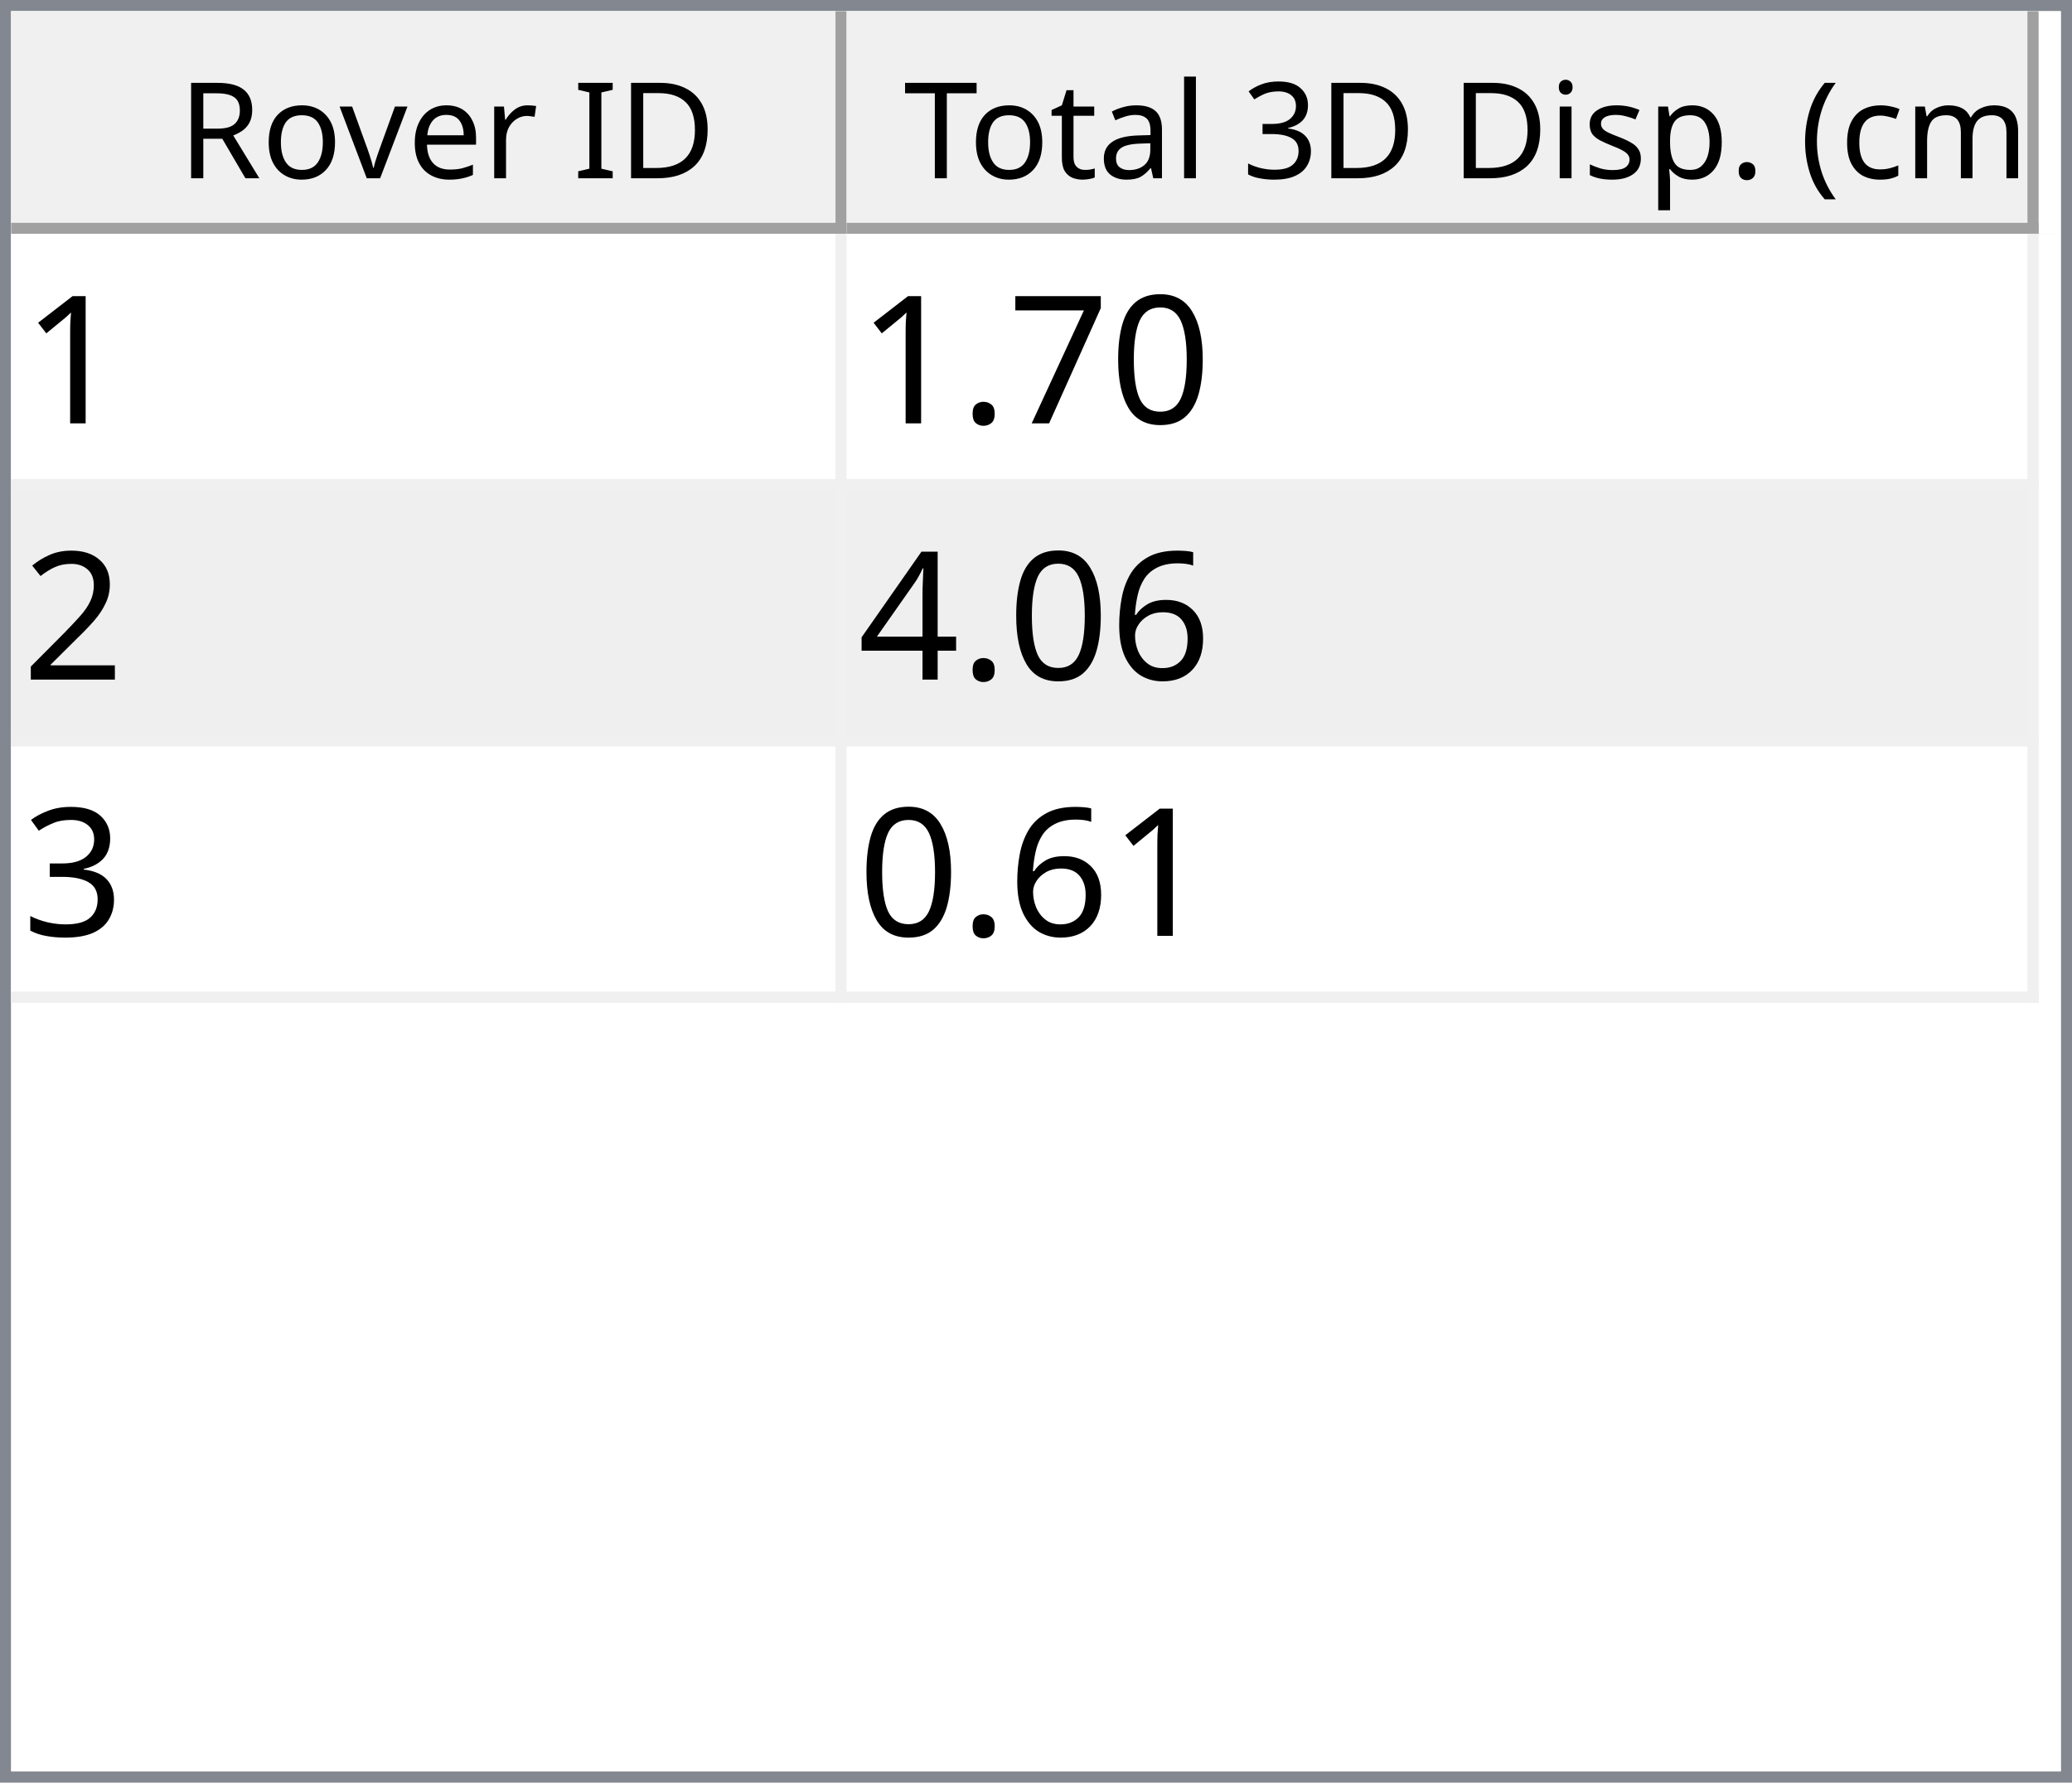
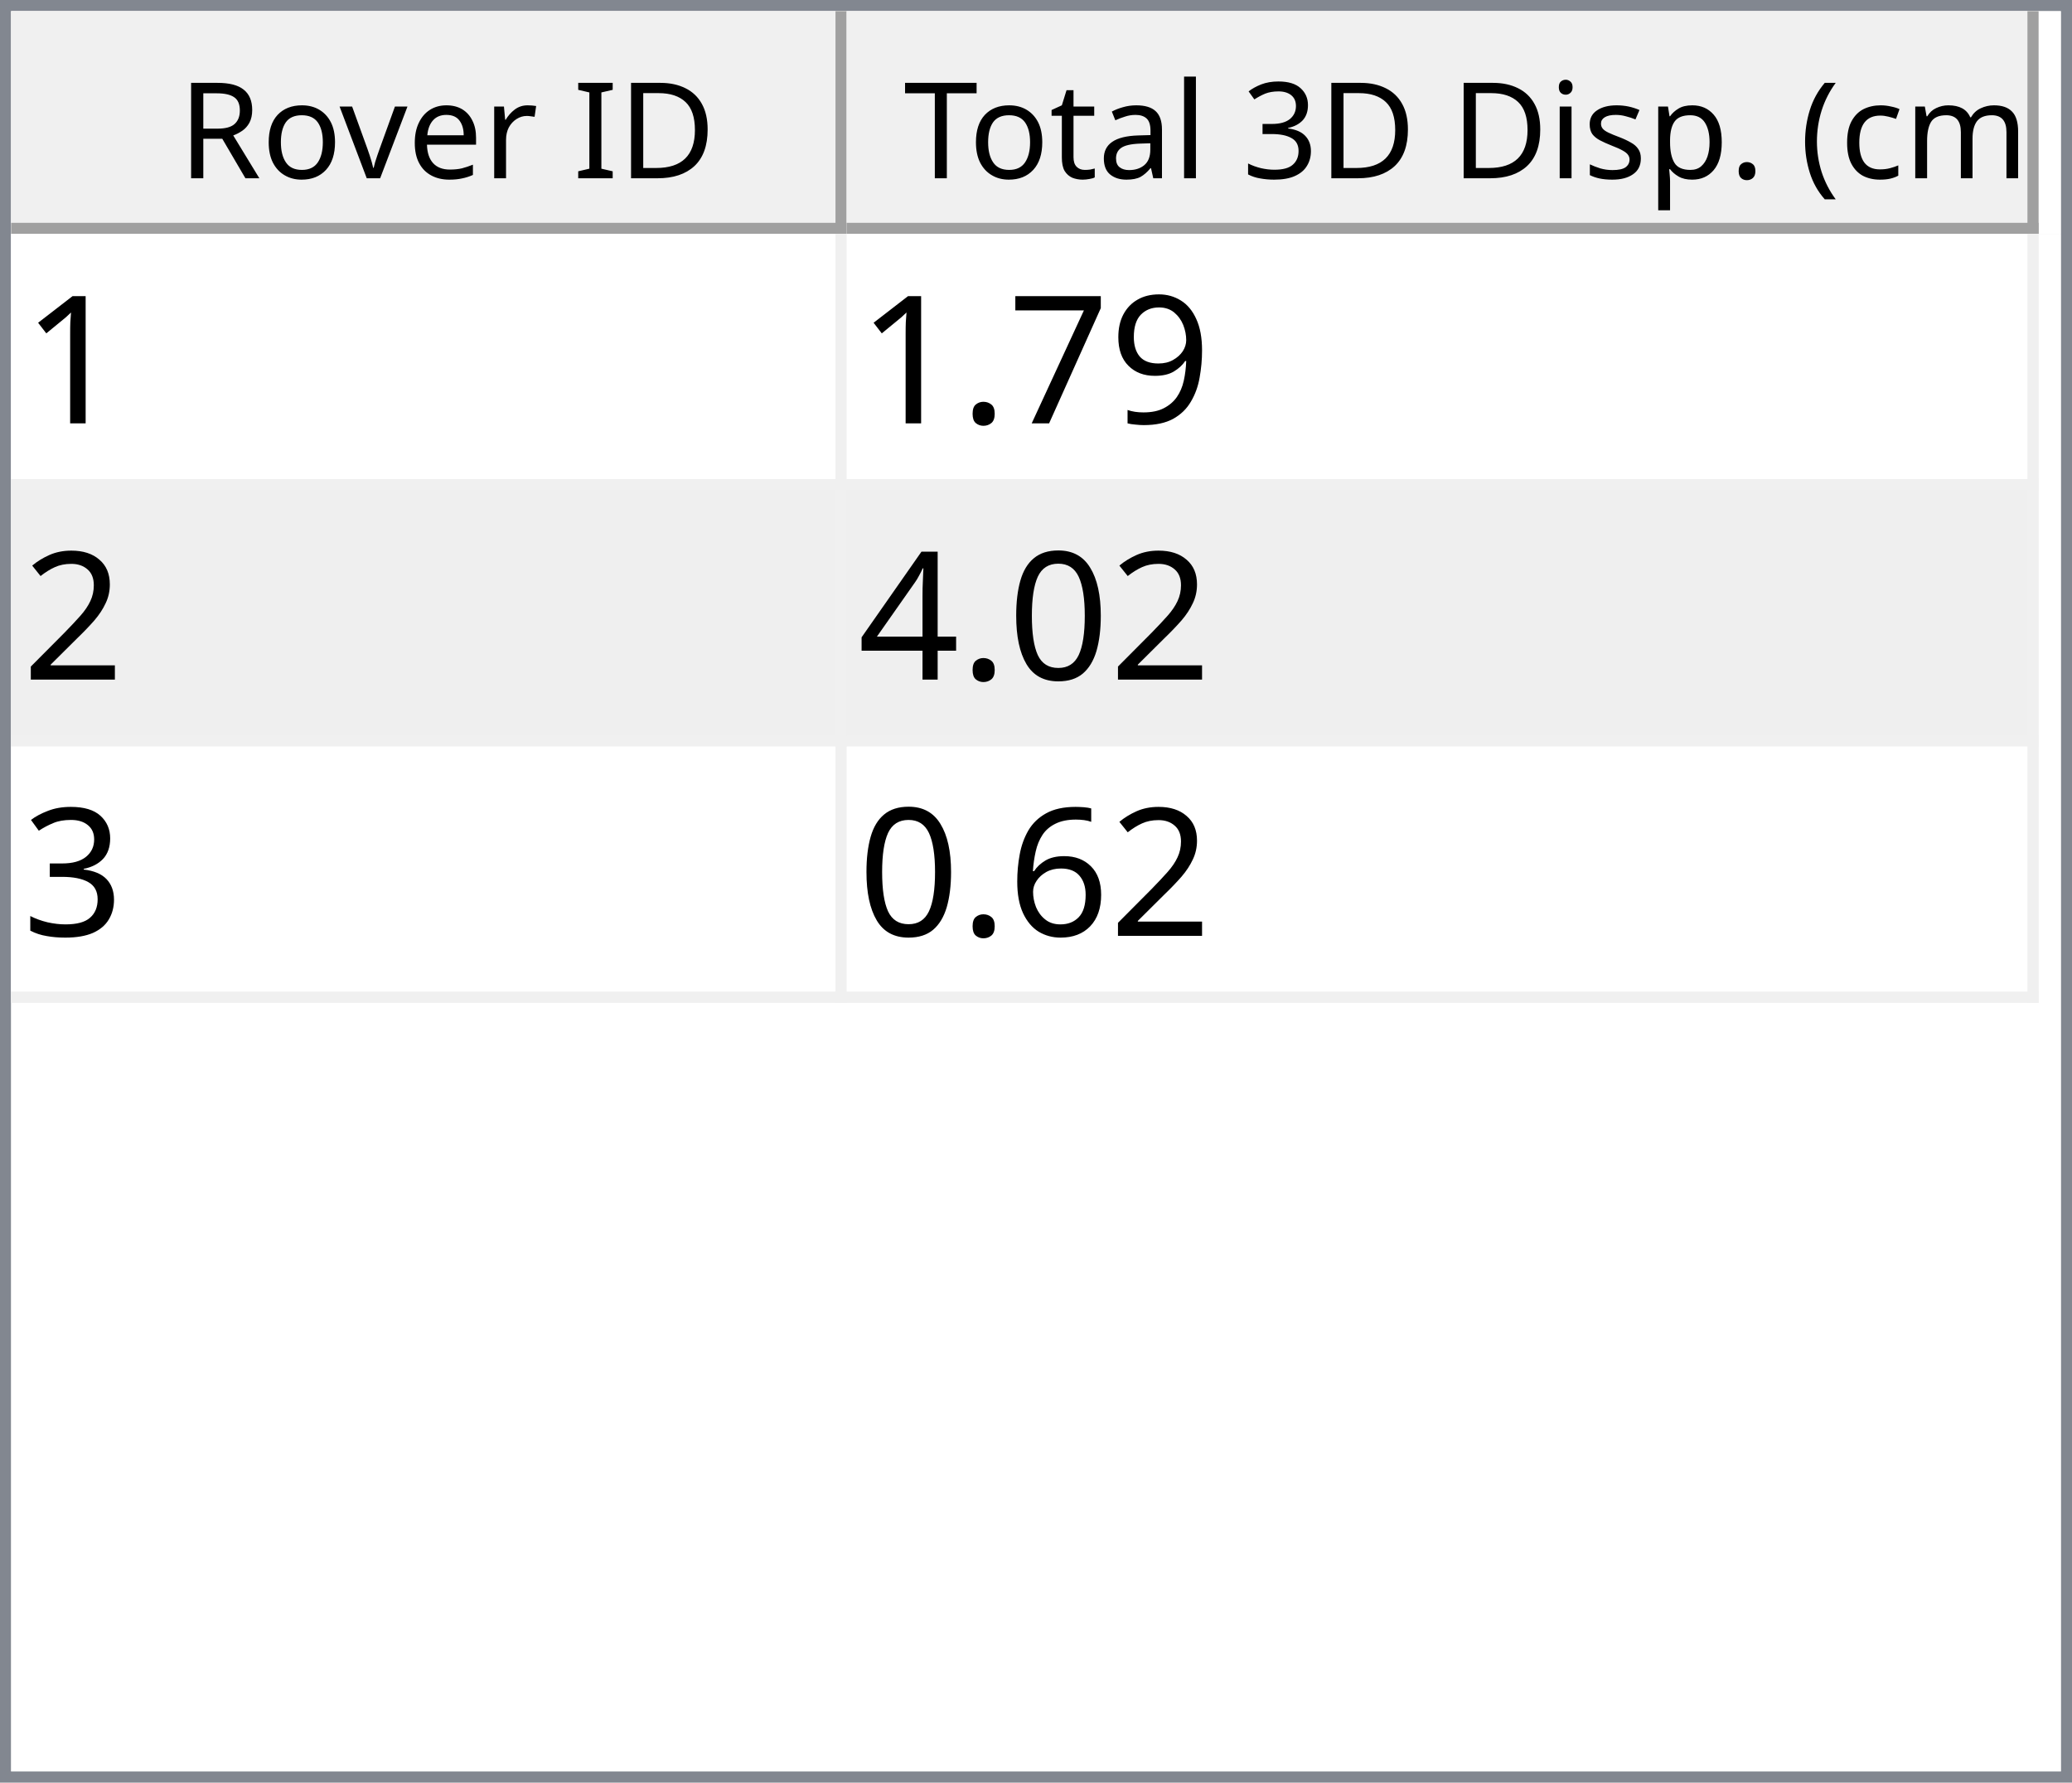
<svg xmlns="http://www.w3.org/2000/svg" style="fill-opacity:1; color-rendering:auto; color-interpolation:auto; text-rendering:auto; stroke:black; stroke-linecap:square; stroke-miterlimit:10; shape-rendering:auto; stroke-opacity:1; fill:black; stroke-dasharray:none; font-weight:normal; stroke-width:1; font-family:'Dialog'; font-style:normal; stroke-linejoin:miter; font-size:12px; stroke-dashoffset:0; image-rendering:auto;" width="186" height="160">
  <defs id="genericDefs" />
  <g>
    <defs id="defs1">
      <clipPath clipPathUnits="userSpaceOnUse" id="clipPath1">
        <path d="M0 0 L186 0 L186 160 L0 160 L0 0 Z" />
      </clipPath>
      <clipPath clipPathUnits="userSpaceOnUse" id="clipPath2">
        <path d="M0 0 L0 160 L186 160 L186 0 Z" />
      </clipPath>
      <clipPath clipPathUnits="userSpaceOnUse" id="clipPath3">
        <path d="M0 0 L0 20 L184 20 L184 0 Z" />
      </clipPath>
      <clipPath clipPathUnits="userSpaceOnUse" id="clipPath4">
        <path d="M0 0 L0 20 L75 20 L75 0 Z" />
      </clipPath>
      <clipPath clipPathUnits="userSpaceOnUse" id="clipPath5">
        <path d="M1 1 L1 19 L74 19 L74 1 Z" />
      </clipPath>
      <clipPath clipPathUnits="userSpaceOnUse" id="clipPath6">
        <path d="M0 0 L0 18 L73 18 L73 0 Z" />
      </clipPath>
      <clipPath clipPathUnits="userSpaceOnUse" id="clipPath7">
        <path d="M-0.5 -0.5 L-0.5 19.5 L74.5 19.5 L74.5 -0.5 Z" />
      </clipPath>
      <clipPath clipPathUnits="userSpaceOnUse" id="clipPath8">
        <path d="M0 0 L0 20 L107 20 L107 0 Z" />
      </clipPath>
      <clipPath clipPathUnits="userSpaceOnUse" id="clipPath9">
        <path d="M1 1 L1 19 L106 19 L106 1 Z" />
      </clipPath>
      <clipPath clipPathUnits="userSpaceOnUse" id="clipPath10">
        <path d="M0 0 L0 18 L105 18 L105 0 Z" />
      </clipPath>
      <clipPath clipPathUnits="userSpaceOnUse" id="clipPath11">
        <path d="M-0.5 -0.5 L-0.5 19.5 L106.5 19.5 L106.5 -0.5 Z" />
      </clipPath>
      <clipPath clipPathUnits="userSpaceOnUse" id="clipPath12">
        <path d="M0 0 L0 138 L184 138 L184 0 Z" />
      </clipPath>
      <clipPath clipPathUnits="userSpaceOnUse" id="clipPath13">
        <path d="M0 0 L0 69 L182 69 L182 0 Z" />
      </clipPath>
      <clipPath clipPathUnits="userSpaceOnUse" id="clipPath14">
        <path d="M-0.5 -0.5 L-0.5 68.5 L181.5 68.5 L181.5 -0.5 Z" />
      </clipPath>
      <clipPath clipPathUnits="userSpaceOnUse" id="clipPath15">
        <path d="M0 0 L0 22 L74 22 L74 0 Z" />
      </clipPath>
      <clipPath clipPathUnits="userSpaceOnUse" id="clipPath16">
        <path d="M0 0 L0 22 L106 22 L106 0 Z" />
      </clipPath>
      <font horiz-adv-x="64.551" id="font1">
        <font-face ascent="107.91" descent="25.098" units-per-em="100" style="font-style:normal; font-family:Segoe UI; font-weight:normal;" />
        <missing-glyph horiz-adv-x="64.551" d="M8.109 0 L8.109 68.266 L56.453 68.266 L56.453 0 L8.109 0 ZM15.328 7.234 L49.219 7.234 L49.219 61.031 L15.328 61.031 L15.328 7.234 Z" />
        <glyph unicode="D" horiz-adv-x="70.117" d="M9.188 0 L9.188 70.016 L28.516 70.016 Q65.531 70.016 65.531 35.891 Q65.531 19.672 55.25 9.836 Q44.969 0 27.734 0 L9.188 0 ZM17.391 62.594 L17.391 7.422 L27.828 7.422 Q41.609 7.422 49.273 14.797 Q56.938 22.172 56.938 35.688 Q56.938 62.594 28.328 62.594 L17.391 62.594 Z" />
        <glyph unicode="I" horiz-adv-x="26.611" d="M17.391 0 L9.188 0 L9.188 70.016 L17.391 70.016 L17.391 0 Z" />
        <glyph unicode=" " horiz-adv-x="27.393" d="" />
        <glyph unicode="r" horiz-adv-x="34.766" d="M34.188 41.891 Q32.078 43.5 28.125 43.5 Q23 43.5 19.555 38.672 Q16.109 33.844 16.109 25.484 L16.109 0 L8.109 0 L8.109 50 L16.109 50 L16.109 39.703 L16.312 39.703 Q18.016 44.969 21.531 47.922 Q25.047 50.875 29.391 50.875 Q32.516 50.875 34.188 50.203 L34.188 41.891 Z" />
        <glyph unicode="e" horiz-adv-x="52.295" d="M48.297 23 L12.984 23 Q13.188 14.656 17.484 10.109 Q21.781 5.562 29.297 5.562 Q37.75 5.562 44.828 11.141 L44.828 3.609 Q38.234 -1.172 27.391 -1.172 Q16.797 -1.172 10.742 5.641 Q4.688 12.453 4.688 24.812 Q4.688 36.469 11.305 43.82 Q17.922 51.172 27.734 51.172 Q37.547 51.172 42.922 44.828 Q48.297 38.484 48.297 27.203 L48.297 23 ZM40.094 29.781 Q40.047 36.719 36.75 40.578 Q33.453 44.438 27.594 44.438 Q21.922 44.438 17.969 40.383 Q14.016 36.328 13.094 29.781 L40.094 29.781 Z" />
        <glyph unicode="v" horiz-adv-x="47.9" d="M47.406 50 L27.484 0 L19.625 0 L0.688 50 L9.469 50 L22.172 13.672 Q23.578 9.672 23.922 6.688 L24.125 6.688 Q24.609 10.453 25.688 13.484 L38.969 50 L47.406 50 Z" />
        <glyph unicode="o" horiz-adv-x="58.594" d="M29 -1.172 Q17.922 -1.172 11.305 5.836 Q4.688 12.844 4.688 24.422 Q4.688 37.016 11.57 44.094 Q18.453 51.172 30.172 51.172 Q41.359 51.172 47.633 44.289 Q53.906 37.406 53.906 25.203 Q53.906 13.234 47.141 6.031 Q40.375 -1.172 29 -1.172 ZM29.594 44.438 Q21.875 44.438 17.383 39.188 Q12.891 33.938 12.891 24.703 Q12.891 15.828 17.43 10.695 Q21.969 5.562 29.594 5.562 Q37.359 5.562 41.531 10.594 Q45.703 15.625 45.703 24.906 Q45.703 34.281 41.531 39.359 Q37.359 44.438 29.594 44.438 Z" />
        <glyph unicode="R" horiz-adv-x="59.814" d="M59.375 0 L49.609 0 L37.891 19.625 Q36.281 22.359 34.766 24.289 Q33.25 26.219 31.664 27.438 Q30.078 28.656 28.25 29.219 Q26.422 29.781 24.125 29.781 L17.391 29.781 L17.391 0 L9.188 0 L9.188 70.016 L30.078 70.016 Q34.672 70.016 38.555 68.867 Q42.438 67.719 45.289 65.375 Q48.141 63.031 49.758 59.547 Q51.375 56.062 51.375 51.375 Q51.375 47.703 50.273 44.656 Q49.172 41.609 47.148 39.211 Q45.125 36.812 42.266 35.133 Q39.406 33.453 35.844 32.516 L35.844 32.328 Q37.594 31.547 38.891 30.547 Q40.188 29.547 41.359 28.18 Q42.531 26.812 43.68 25.078 Q44.828 23.344 46.234 21.047 L59.375 0 ZM17.391 62.594 L17.391 37.203 L28.516 37.203 Q31.594 37.203 34.203 38.133 Q36.812 39.062 38.719 40.797 Q40.625 42.531 41.703 45.047 Q42.781 47.562 42.781 50.688 Q42.781 56.297 39.141 59.445 Q35.5 62.594 28.609 62.594 L17.391 62.594 Z" />
        <glyph unicode=")" horiz-adv-x="30.176" d="M8.297 -15.922 L1.172 -15.922 Q16.406 2.344 16.406 26.812 Q16.406 51.469 1.078 70.016 L8.297 70.016 Q23.531 52.156 23.531 26.703 Q23.531 1.375 8.297 -15.922 Z" />
        <glyph unicode="m" horiz-adv-x="86.133" d="M79.109 0 L71.094 0 L71.094 28.719 Q71.094 37.016 68.531 40.727 Q65.969 44.438 59.906 44.438 Q54.781 44.438 51.195 39.75 Q47.609 35.062 47.609 28.516 L47.609 0 L39.594 0 L39.594 29.688 Q39.594 44.438 28.219 44.438 Q22.953 44.438 19.531 40.016 Q16.109 35.594 16.109 28.516 L16.109 0 L8.109 0 L8.109 50 L16.109 50 L16.109 42.094 L16.312 42.094 Q21.625 51.172 31.844 51.172 Q36.969 51.172 40.773 48.312 Q44.578 45.453 46 40.828 Q51.562 51.172 62.594 51.172 Q79.109 51.172 79.109 30.812 L79.109 0 Z" />
        <glyph unicode="c" horiz-adv-x="46.191" d="M42.188 2.297 Q36.422 -1.172 28.516 -1.172 Q17.828 -1.172 11.258 5.789 Q4.688 12.75 4.688 23.828 Q4.688 36.188 11.766 43.68 Q18.844 51.172 30.672 51.172 Q37.25 51.172 42.281 48.734 L42.281 40.531 Q36.719 44.438 30.375 44.438 Q22.703 44.438 17.797 38.945 Q12.891 33.453 12.891 24.516 Q12.891 15.719 17.508 10.641 Q22.125 5.562 29.891 5.562 Q36.422 5.562 42.188 9.906 L42.188 2.297 Z" />
        <glyph unicode="(" horiz-adv-x="30.176" d="M29.109 -15.922 L21.969 -15.922 Q6.844 1.375 6.844 26.703 Q6.844 52.156 21.969 70.016 L29.203 70.016 Q13.875 51.469 13.875 26.812 Q13.875 2.344 29.109 -15.922 Z" />
        <glyph unicode="." horiz-adv-x="21.68" d="M10.891 -1.078 Q8.641 -1.078 7.055 0.539 Q5.469 2.156 5.469 4.391 Q5.469 6.641 7.055 8.273 Q8.641 9.906 10.891 9.906 Q13.188 9.906 14.797 8.273 Q16.406 6.641 16.406 4.391 Q16.406 2.156 14.797 0.539 Q13.188 -1.078 10.891 -1.078 Z" />
        <glyph unicode="p" horiz-adv-x="58.789" d="M16.312 7.234 L16.109 7.234 L16.109 -23 L8.109 -23 L8.109 50 L16.109 50 L16.109 41.219 L16.312 41.219 Q22.219 51.172 33.594 51.172 Q43.266 51.172 48.688 44.461 Q54.109 37.75 54.109 26.469 Q54.109 13.922 48 6.375 Q41.891 -1.172 31.297 -1.172 Q21.578 -1.172 16.312 7.234 ZM16.109 27.391 L16.109 20.406 Q16.109 14.203 20.141 9.883 Q24.172 5.562 30.375 5.562 Q37.641 5.562 41.773 11.133 Q45.906 16.703 45.906 26.609 Q45.906 34.969 42.047 39.703 Q38.188 44.438 31.594 44.438 Q24.609 44.438 20.359 39.578 Q16.109 34.719 16.109 27.391 Z" />
        <glyph unicode="s" horiz-adv-x="42.432" d="M5.078 1.812 L5.078 10.406 Q11.625 5.562 19.484 5.562 Q30.031 5.562 30.031 12.594 Q30.031 14.594 29.125 15.992 Q28.219 17.391 26.68 18.461 Q25.141 19.531 23.07 20.383 Q21 21.234 18.609 22.172 Q15.281 23.484 12.766 24.828 Q10.25 26.172 8.57 27.859 Q6.891 29.547 6.031 31.695 Q5.172 33.844 5.172 36.719 Q5.172 40.234 6.789 42.945 Q8.406 45.656 11.086 47.484 Q13.766 49.312 17.211 50.242 Q20.656 51.172 24.312 51.172 Q30.812 51.172 35.938 48.922 L35.938 40.828 Q30.422 44.438 23.25 44.438 Q21 44.438 19.195 43.922 Q17.391 43.406 16.094 42.477 Q14.797 41.547 14.086 40.258 Q13.375 38.969 13.375 37.406 Q13.375 35.453 14.086 34.133 Q14.797 32.812 16.164 31.789 Q17.531 30.766 19.484 29.938 Q21.438 29.109 23.922 28.125 Q27.25 26.859 29.883 25.516 Q32.516 24.172 34.375 22.484 Q36.234 20.797 37.234 18.602 Q38.234 16.406 38.234 13.375 Q38.234 9.672 36.602 6.938 Q34.969 4.203 32.234 2.398 Q29.5 0.594 25.93 -0.289 Q22.359 -1.172 18.453 -1.172 Q10.75 -1.172 5.078 1.812 Z" />
        <glyph unicode="i" horiz-adv-x="24.219" d="M12.203 62.703 Q10.062 62.703 8.547 64.164 Q7.031 65.625 7.031 67.875 Q7.031 70.125 8.547 71.609 Q10.062 73.094 12.203 73.094 Q14.406 73.094 15.945 71.609 Q17.484 70.125 17.484 67.875 Q17.484 65.719 15.945 64.211 Q14.406 62.703 12.203 62.703 ZM16.109 0 L8.109 0 L8.109 50 L16.109 50 L16.109 0 Z" />
        <glyph unicode="3" horiz-adv-x="53.906" d="M46.531 19.828 Q46.531 15.094 44.75 11.211 Q42.969 7.328 39.719 4.57 Q36.469 1.812 31.93 0.297 Q27.391 -1.219 21.922 -1.219 Q11.922 -1.219 6 2.594 L6 11.188 Q13.094 5.609 22.219 5.609 Q25.875 5.609 28.828 6.539 Q31.781 7.469 33.906 9.227 Q36.031 10.984 37.18 13.477 Q38.328 15.969 38.328 19.094 Q38.328 32.812 18.797 32.812 L12.984 32.812 L12.984 39.594 L18.5 39.594 Q35.797 39.594 35.797 52.484 Q35.797 64.406 22.609 64.406 Q15.188 64.406 8.688 59.422 L8.688 67.188 Q15.375 71.188 24.609 71.188 Q29 71.188 32.57 69.969 Q36.141 68.75 38.68 66.555 Q41.219 64.359 42.609 61.281 Q44 58.203 44 54.5 Q44 40.672 30.031 36.719 L30.031 36.531 Q33.594 36.141 36.625 34.797 Q39.656 33.453 41.852 31.305 Q44.047 29.156 45.289 26.25 Q46.531 23.344 46.531 19.828 Z" />
        <glyph unicode="l" horiz-adv-x="24.219" d="M16.109 0 L8.109 0 L8.109 74.031 L16.109 74.031 L16.109 0 Z" />
        <glyph unicode="a" horiz-adv-x="50.879" d="M43.891 0 L35.891 0 L35.891 7.812 L35.688 7.812 Q30.469 -1.172 20.312 -1.172 Q12.844 -1.172 8.617 2.781 Q4.391 6.734 4.391 13.281 Q4.391 27.297 20.906 29.594 L35.891 31.688 Q35.891 44.438 25.594 44.438 Q16.547 44.438 9.281 38.281 L9.281 46.484 Q16.656 51.172 26.266 51.172 Q43.891 51.172 43.891 32.516 L43.891 0 ZM35.891 25.297 L23.828 23.641 Q18.266 22.859 15.43 20.875 Q12.594 18.891 12.594 13.875 Q12.594 10.203 15.211 7.883 Q17.828 5.562 22.172 5.562 Q28.125 5.562 32.008 9.742 Q35.891 13.922 35.891 20.312 L35.891 25.297 Z" />
        <glyph unicode="t" horiz-adv-x="33.887" d="M31.297 0.484 Q28.469 -1.078 23.828 -1.078 Q10.688 -1.078 10.688 13.578 L10.688 43.172 L2.094 43.172 L2.094 50 L10.688 50 L10.688 62.203 L18.703 64.797 L18.703 50 L31.297 50 L31.297 43.172 L18.703 43.172 L18.703 14.984 Q18.703 9.969 20.414 7.82 Q22.125 5.672 26.078 5.672 Q29.109 5.672 31.297 7.328 L31.297 0.484 Z" />
        <glyph unicode="T" horiz-adv-x="52.393" d="M50.594 62.594 L30.375 62.594 L30.375 0 L22.172 0 L22.172 62.594 L2 62.594 L2 70.016 L50.594 70.016 L50.594 62.594 Z" />
      </font>
      <font horiz-adv-x="75.0" id="font2">
        <font-face ascent="100.537" descent="21.973" units-per-em="100" style="font-style:normal; font-family:sans-serif; font-weight:normal;" />
        <missing-glyph horiz-adv-x="75.0" d="M12.5 0 L12.5 62.5 L62.5 62.5 L62.5 0 L12.5 0 ZM14.062 1.562 L60.938 1.562 L60.938 60.938 L14.062 60.938 L14.062 1.562 Z" />
        <glyph unicode="1" horiz-adv-x="55.615" d="M37.25 0 L28.469 0 L28.469 56 Q25.297 52.984 20.141 49.953 Q14.984 46.922 10.891 45.406 L10.891 53.906 Q18.266 57.375 23.781 62.305 Q29.297 67.234 31.594 71.875 L37.25 71.875 L37.25 0 Z" />
-         <glyph unicode="0" horiz-adv-x="55.615" d="M4.156 35.297 Q4.156 48 6.766 55.742 Q9.375 63.484 14.523 67.68 Q19.672 71.875 27.484 71.875 Q33.25 71.875 37.594 69.555 Q41.938 67.234 44.773 62.867 Q47.609 58.5 49.219 52.227 Q50.828 45.953 50.828 35.297 Q50.828 22.703 48.242 14.969 Q45.656 7.234 40.508 3.008 Q35.359 -1.219 27.484 -1.219 Q17.141 -1.219 11.234 6.203 Q4.156 15.141 4.156 35.297 ZM13.188 35.297 Q13.188 17.672 17.312 11.836 Q21.438 6 27.484 6 Q33.547 6 37.672 11.859 Q41.797 17.719 41.797 35.297 Q41.797 52.984 37.672 58.789 Q33.547 64.594 27.391 64.594 Q21.344 64.594 17.719 59.469 Q13.188 52.938 13.188 35.297 Z" />
+         <glyph unicode="9" horiz-adv-x="55.615" d="M5.469 16.547 L13.922 17.328 Q14.984 11.375 18.016 8.688 Q21.047 6 25.781 6 Q29.828 6 32.883 7.859 Q35.938 9.719 37.891 12.82 Q39.844 15.922 41.164 21.195 Q42.484 26.469 42.484 31.938 Q42.484 32.516 42.438 33.688 Q39.797 29.5 35.234 26.883 Q30.672 24.266 25.344 24.266 Q16.453 24.266 10.305 30.711 Q4.156 37.156 4.156 47.703 Q4.156 58.594 10.578 65.234 Q17 71.875 26.656 71.875 Q33.641 71.875 39.43 68.117 Q45.219 64.359 48.219 57.398 Q51.219 50.438 51.219 37.25 Q51.219 23.531 48.242 15.406 Q45.266 7.281 39.383 3.031 Q33.5 -1.219 25.594 -1.219 Q17.188 -1.219 11.867 3.445 Q6.547 8.109 5.469 16.547 ZM41.453 48.141 Q41.453 55.719 37.43 60.156 Q33.406 64.594 27.734 64.594 Q21.875 64.594 17.531 59.812 Q13.188 55.031 13.188 47.406 Q13.188 40.578 17.312 36.305 Q21.438 32.031 27.484 32.031 Q33.594 32.031 37.523 36.305 Q41.453 40.578 41.453 48.141 Z" />
        <glyph unicode="7" horiz-adv-x="55.615" d="M4.734 62.203 L4.734 70.656 L51.078 70.656 L51.078 63.812 Q44.234 56.547 37.523 44.484 Q30.812 32.422 27.156 19.672 Q24.516 10.688 23.781 0 L14.75 0 Q14.891 8.453 18.062 20.414 Q21.234 32.375 27.172 43.484 Q33.109 54.594 39.797 62.203 L4.734 62.203 Z" />
        <glyph unicode="." horiz-adv-x="27.783" d="M9.078 0 L9.078 10.016 L19.094 10.016 L19.094 0 L9.078 0 Z" />
        <glyph unicode="2" horiz-adv-x="55.615" d="M50.344 8.453 L50.344 0 L3.031 0 Q2.938 3.172 4.047 6.109 Q5.859 10.938 9.836 15.625 Q13.812 20.312 21.344 26.469 Q33.016 36.031 37.117 41.625 Q41.219 47.219 41.219 52.203 Q41.219 57.422 37.477 61.008 Q33.734 64.594 27.734 64.594 Q21.391 64.594 17.578 60.789 Q13.766 56.984 13.719 50.25 L4.688 51.172 Q5.609 61.281 11.664 66.578 Q17.719 71.875 27.938 71.875 Q38.234 71.875 44.242 66.164 Q50.25 60.453 50.25 52 Q50.25 47.703 48.492 43.555 Q46.734 39.406 42.656 34.812 Q38.578 30.219 29.109 22.219 Q21.188 15.578 18.945 13.211 Q16.703 10.844 15.234 8.453 L50.344 8.453 Z" />
-         <glyph unicode="6" horiz-adv-x="55.615" d="M49.75 54.047 L41.016 53.375 Q39.844 58.547 37.703 60.891 Q34.125 64.656 28.906 64.656 Q24.703 64.656 21.531 62.312 Q17.391 59.281 14.992 53.469 Q12.594 47.656 12.5 36.922 Q15.672 41.75 20.266 44.094 Q24.859 46.438 29.891 46.438 Q38.672 46.438 44.852 39.969 Q51.031 33.5 51.031 23.25 Q51.031 16.5 48.125 10.719 Q45.219 4.938 40.141 1.859 Q35.062 -1.219 28.609 -1.219 Q17.625 -1.219 10.695 6.859 Q3.766 14.938 3.766 33.5 Q3.766 54.25 11.422 63.672 Q18.109 71.875 29.438 71.875 Q37.891 71.875 43.289 67.141 Q48.688 62.406 49.75 54.047 ZM13.875 23.188 Q13.875 18.656 15.797 14.508 Q17.719 10.359 21.188 8.18 Q24.656 6 28.469 6 Q34.031 6 38.039 10.492 Q42.047 14.984 42.047 22.703 Q42.047 30.125 38.086 34.398 Q34.125 38.672 28.125 38.672 Q22.172 38.672 18.023 34.398 Q13.875 30.125 13.875 23.188 Z" />
+         <glyph unicode="0" horiz-adv-x="55.615" d="M4.156 35.297 Q4.156 48 6.766 55.742 Q9.375 63.484 14.523 67.68 Q19.672 71.875 27.484 71.875 Q33.25 71.875 37.594 69.555 Q41.938 67.234 44.773 62.867 Q47.609 58.5 49.219 52.227 Q50.828 45.953 50.828 35.297 Q50.828 22.703 48.242 14.969 Q45.656 7.234 40.508 3.008 Q35.359 -1.219 27.484 -1.219 Q17.141 -1.219 11.234 6.203 Q4.156 15.141 4.156 35.297 ZM13.188 35.297 Q13.188 17.672 17.312 11.836 Q21.438 6 27.484 6 Q33.547 6 37.672 11.859 Q41.797 17.719 41.797 35.297 Q41.797 52.984 37.672 58.789 Q33.547 64.594 27.391 64.594 Q21.344 64.594 17.719 59.469 Q13.188 52.938 13.188 35.297 Z" />
        <glyph unicode="4" horiz-adv-x="55.615" d="M32.328 0 L32.328 17.141 L1.266 17.141 L1.266 25.203 L33.938 71.578 L41.109 71.578 L41.109 25.203 L50.781 25.203 L50.781 17.141 L41.109 17.141 L41.109 0 L32.328 0 ZM32.328 25.203 L32.328 57.469 L9.906 25.203 L32.328 25.203 Z" />
        <glyph unicode="3" horiz-adv-x="55.615" d="M4.203 18.891 L12.984 20.062 Q14.5 12.594 18.141 9.297 Q21.781 6 27 6 Q33.203 6 37.477 10.297 Q41.75 14.594 41.75 20.953 Q41.75 27 37.797 30.93 Q33.844 34.859 27.734 34.859 Q25.25 34.859 21.531 33.891 L22.516 41.609 Q23.391 41.5 23.922 41.5 Q29.547 41.5 34.039 44.43 Q38.531 47.359 38.531 53.469 Q38.531 58.297 35.258 61.477 Q31.984 64.656 26.812 64.656 Q21.688 64.656 18.266 61.43 Q14.844 58.203 13.875 51.766 L5.078 53.328 Q6.688 62.156 12.398 67.016 Q18.109 71.875 26.609 71.875 Q32.469 71.875 37.398 69.359 Q42.328 66.844 44.945 62.5 Q47.562 58.156 47.562 53.266 Q47.562 48.641 45.07 44.828 Q42.578 41.016 37.703 38.766 Q44.047 37.312 47.562 32.695 Q51.078 28.078 51.078 21.141 Q51.078 11.766 44.242 5.25 Q37.406 -1.266 26.953 -1.266 Q17.531 -1.266 11.305 4.352 Q5.078 9.969 4.203 18.891 Z" />
+         <glyph unicode="6" horiz-adv-x="55.615" d="M49.75 54.047 L41.016 53.375 Q39.844 58.547 37.703 60.891 Q34.125 64.656 28.906 64.656 Q24.703 64.656 21.531 62.312 Q17.391 59.281 14.992 53.469 Q12.594 47.656 12.5 36.922 Q15.672 41.75 20.266 44.094 Q24.859 46.438 29.891 46.438 Q38.672 46.438 44.852 39.969 Q51.031 33.5 51.031 23.25 Q51.031 16.5 48.125 10.719 Q45.219 4.938 40.141 1.859 Q35.062 -1.219 28.609 -1.219 Q17.625 -1.219 10.695 6.859 Q3.766 14.938 3.766 33.5 Q3.766 54.25 11.422 63.672 Q18.109 71.875 29.438 71.875 Q37.891 71.875 43.289 67.141 Q48.688 62.406 49.75 54.047 ZM13.875 23.188 Q13.875 18.656 15.797 14.508 Q17.719 10.359 21.188 8.18 Q24.656 6 28.469 6 Q34.031 6 38.039 10.492 Q42.047 14.984 42.047 22.703 Q42.047 30.125 38.086 34.398 Q34.125 38.672 28.125 38.672 Q22.172 38.672 18.023 34.398 Q13.875 30.125 13.875 23.188 Z" />
      </font>
    </defs>
    <g style="fill:white; stroke:white;">
      <rect x="0" y="0" width="186" style="clip-path:url(#clipPath1); stroke:none;" height="160" />
    </g>
    <g style="fill:white; text-rendering:optimizeSpeed; color-rendering:optimizeSpeed; image-rendering:optimizeSpeed; shape-rendering:crispEdges; stroke:white; color-interpolation:sRGB;">
      <rect x="0" width="186" height="160" y="0" style="stroke:none;" />
      <path style="stroke:none;" d="M0 160 L186 160 L186 0 L0 0 Z" />
    </g>
    <g style="fill:rgb(240,240,240); font-family:'Segoe UI'; stroke:rgb(240,240,240);">
      <rect x="0" y="0" width="186" style="clip-path:url(#clipPath2); stroke:none;" height="160" />
    </g>
    <g style="fill:rgb(130,135,144); font-family:'Segoe UI'; stroke:rgb(130,135,144);">
      <path d="M0 0 L186 0 L186 160 L0 160 L0 0 ZM1 1 L185 1 L185 159 L1 159 L1 1 Z" style="fill-rule:evenodd; clip-path:url(#clipPath2); stroke:none;" />
    </g>
    <g style="fill:white; font-family:'Segoe UI'; stroke:white;" transform="translate(1,1)">
      <rect x="0" y="0" width="184" style="clip-path:url(#clipPath3); stroke:none;" height="20" />
    </g>
    <g style="fill:rgb(240,240,240); font-family:'Segoe UI'; stroke:rgb(240,240,240);" transform="translate(1,1)">
      <rect x="0" y="0" width="75" style="clip-path:url(#clipPath4); stroke:none;" height="20" />
    </g>
    <g style="font-family:'Segoe UI';" transform="translate(2,2)">
      <text x="14" xml:space="preserve" y="14" style="clip-path:url(#clipPath6); stroke:none;">Rover ID</text>
    </g>
    <g style="fill:rgb(160,160,160); font-family:'Segoe UI'; stroke:rgb(160,160,160); stroke-linejoin:bevel;" transform="translate(1.5,1.5)">
      <line x1="74" x2="74" y1="0" style="fill:none; clip-path:url(#clipPath7);" y2="19" />
    </g>
    <g style="fill:rgb(160,160,160); font-family:'Segoe UI'; stroke:rgb(160,160,160); stroke-linejoin:bevel;" transform="matrix(1,0,0,1,1,1) translate(0.5,0.5)">
      <line x1="0" x2="74" y1="19" style="fill:none; clip-path:url(#clipPath7);" y2="19" />
    </g>
    <g style="fill:rgb(240,240,240); font-family:'Segoe UI'; stroke:rgb(240,240,240);" transform="translate(76,1)">
      <rect x="0" y="0" width="107" style="clip-path:url(#clipPath8); stroke:none;" height="20" />
    </g>
    <g style="font-family:'Segoe UI';" transform="translate(77,2)">
      <text x="1" xml:space="preserve" y="14" style="clip-path:url(#clipPath10); stroke:none;"> Total 3D Disp. (cm)</text>
    </g>
    <g style="fill:rgb(160,160,160); font-family:'Segoe UI'; stroke:rgb(160,160,160); stroke-linejoin:bevel;" transform="translate(76.5,1.5)">
      <line x1="106" x2="106" y1="0" style="fill:none; clip-path:url(#clipPath11);" y2="19" />
    </g>
    <g style="fill:rgb(160,160,160); font-family:'Segoe UI'; stroke:rgb(160,160,160); stroke-linejoin:bevel;" transform="matrix(1,0,0,1,76,1) translate(0.5,0.5)">
      <line x1="0" x2="106" y1="19" style="fill:none; clip-path:url(#clipPath11);" y2="19" />
    </g>
    <g style="fill:white; font-family:'Segoe UI'; stroke:white;" transform="translate(1,21)">
      <rect x="0" y="0" width="184" style="clip-path:url(#clipPath12); stroke:none;" height="138" />
    </g>
    <g style="fill:rgb(240,240,240); font-size:16px; font-family:sans-serif; stroke:rgb(240,240,240);" transform="translate(1,21)">
      <rect x="0" y="0" width="182" style="clip-path:url(#clipPath13); stroke:none;" height="69" />
      <line transform="translate(0.5,0.5)" x1="0" x2="181" y1="22" style="clip-path:url(#clipPath14); fill:none; stroke-linejoin:bevel;" y2="22" />
    </g>
    <g transform="matrix(1,0,0,1,1,21) translate(0.5,0.5)" style="fill:rgb(240,240,240); font-size:16px; font-family:sans-serif; stroke:rgb(240,240,240); stroke-linejoin:bevel;">
      <line x1="0" x2="181" y1="45" style="fill:none; clip-path:url(#clipPath14);" y2="45" />
    </g>
    <g transform="matrix(1,0,0,1,1,21) translate(0.5,0.5)" style="fill:rgb(240,240,240); font-size:16px; font-family:sans-serif; stroke:rgb(240,240,240); stroke-linejoin:bevel;">
      <line x1="0" x2="181" y1="68" style="fill:none; clip-path:url(#clipPath14);" y2="68" />
    </g>
    <g transform="matrix(1,0,0,1,1,21) translate(0.5,0.5)" style="fill:rgb(240,240,240); font-size:16px; font-family:sans-serif; stroke:rgb(240,240,240); stroke-linejoin:bevel;">
      <line x1="74" x2="74" y1="0" style="fill:none; clip-path:url(#clipPath14);" y2="68" />
    </g>
    <g transform="matrix(1,0,0,1,1,21) translate(0.5,0.5)" style="fill:rgb(240,240,240); font-size:16px; font-family:sans-serif; stroke:rgb(240,240,240); stroke-linejoin:bevel;">
      <line x1="181" x2="181" y1="0" style="fill:none; clip-path:url(#clipPath14);" y2="68" />
    </g>
    <g style="fill:white; font-size:16px; font-family:sans-serif; stroke:white;" transform="matrix(1,0,0,1,1,21)">
      <rect x="0" y="0" width="74" style="clip-path:url(#clipPath15); stroke:none;" height="22" />
      <text x="1" y="17" style="fill:black; clip-path:url(#clipPath15); stroke:none;" xml:space="preserve">1</text>
    </g>
    <g style="fill:white; font-size:16px; font-family:sans-serif; stroke:white;" transform="matrix(1,0,0,1,1,21) translate(75,0)">
      <rect x="0" y="0" width="106" style="clip-path:url(#clipPath16); stroke:none;" height="22" />
-       <text x="1" y="17" style="fill:black; clip-path:url(#clipPath16); stroke:none;" xml:space="preserve">1.70</text>
+       <text x="1" y="17" style="fill:black; clip-path:url(#clipPath16); stroke:none;" xml:space="preserve">1.79</text>
    </g>
    <g style="fill:rgb(239,239,239); font-size:16px; font-family:sans-serif; stroke:rgb(239,239,239);" transform="matrix(1,0,0,1,1,21) translate(0,23)">
      <rect x="0" y="0" width="74" style="clip-path:url(#clipPath15); stroke:none;" height="22" />
      <text x="1" y="17" style="fill:black; clip-path:url(#clipPath15); stroke:none;" xml:space="preserve">2</text>
    </g>
    <g style="fill:rgb(239,239,239); font-size:16px; font-family:sans-serif; stroke:rgb(239,239,239);" transform="matrix(1,0,0,1,1,21) translate(75,23)">
      <rect x="0" y="0" width="106" style="clip-path:url(#clipPath16); stroke:none;" height="22" />
-       <text x="1" y="17" style="fill:black; clip-path:url(#clipPath16); stroke:none;" xml:space="preserve">4.06</text>
+       <text x="1" y="17" style="fill:black; clip-path:url(#clipPath16); stroke:none;" xml:space="preserve">4.02</text>
    </g>
    <g style="fill:white; font-size:16px; font-family:sans-serif; stroke:white;" transform="matrix(1,0,0,1,1,21) translate(0,46)">
      <rect x="0" y="0" width="74" style="clip-path:url(#clipPath15); stroke:none;" height="22" />
      <text x="1" y="17" style="fill:black; clip-path:url(#clipPath15); stroke:none;" xml:space="preserve">3</text>
    </g>
    <g style="fill:white; font-size:16px; font-family:sans-serif; stroke:white;" transform="matrix(1,0,0,1,1,21) translate(75,46)">
      <rect x="0" y="0" width="106" style="clip-path:url(#clipPath16); stroke:none;" height="22" />
-       <text x="1" y="17" style="fill:black; clip-path:url(#clipPath16); stroke:none;" xml:space="preserve">0.61</text>
+       <text x="1" y="17" style="fill:black; clip-path:url(#clipPath16); stroke:none;" xml:space="preserve">0.62</text>
    </g>
  </g>
</svg>
